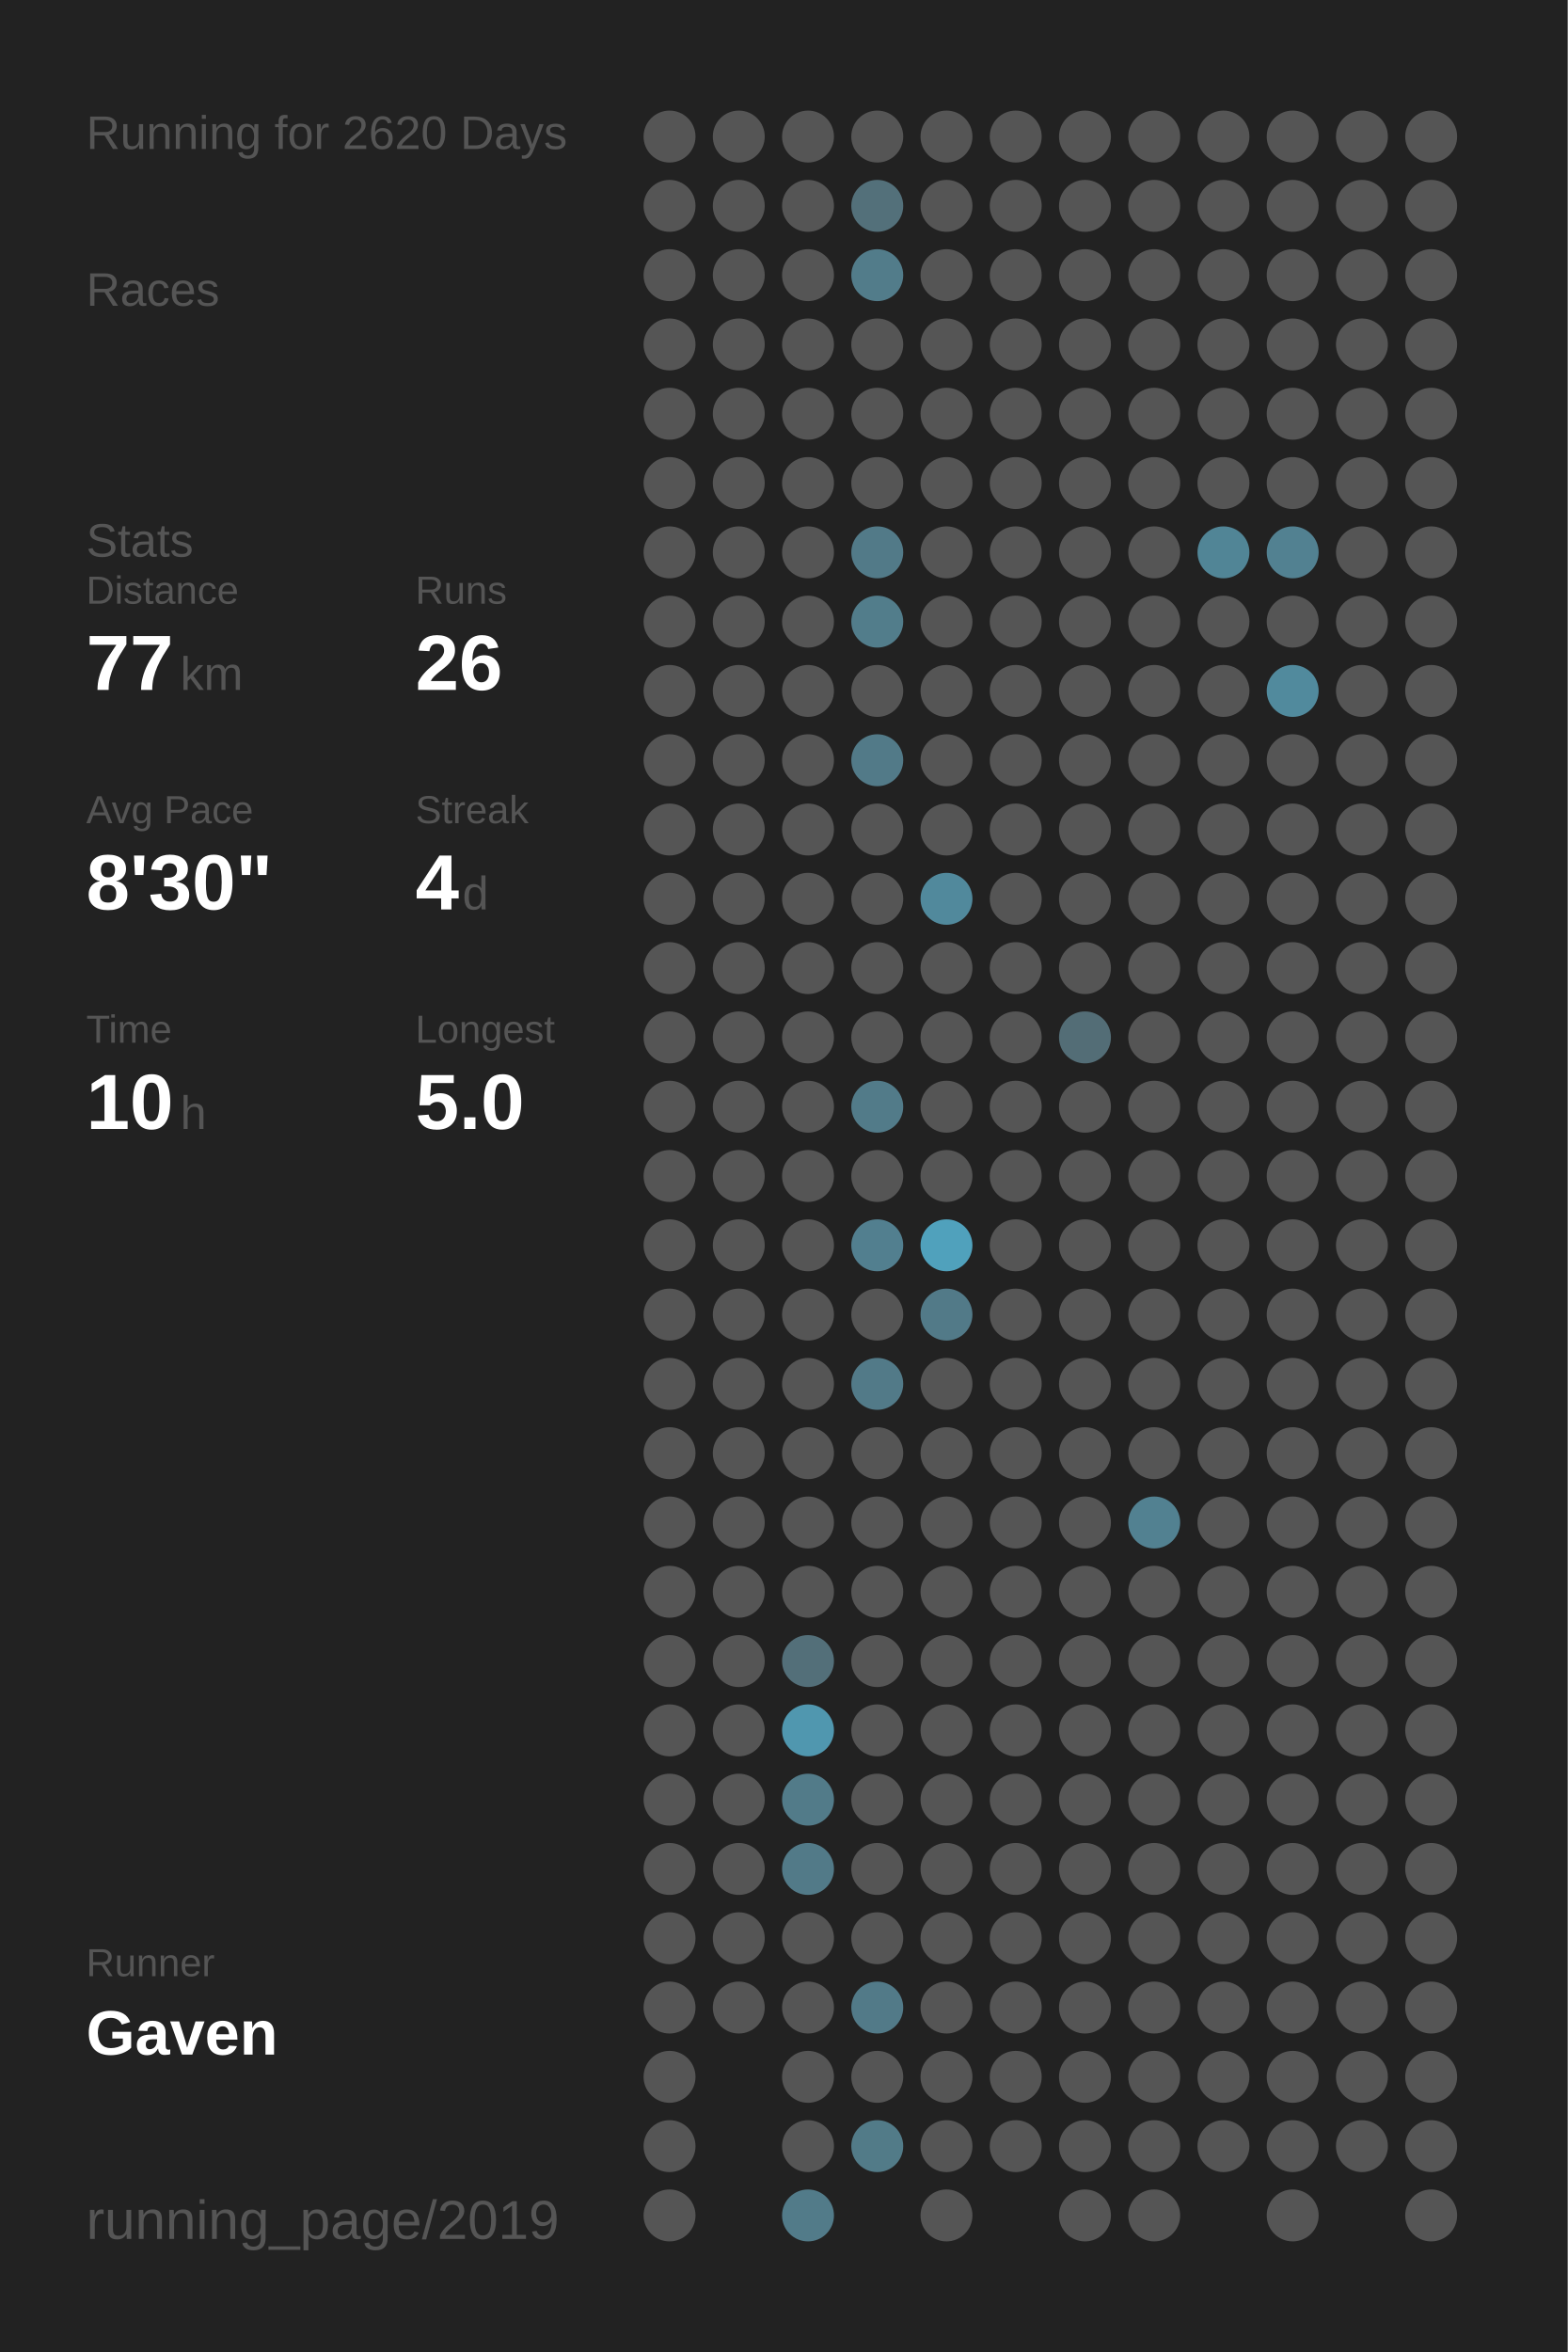
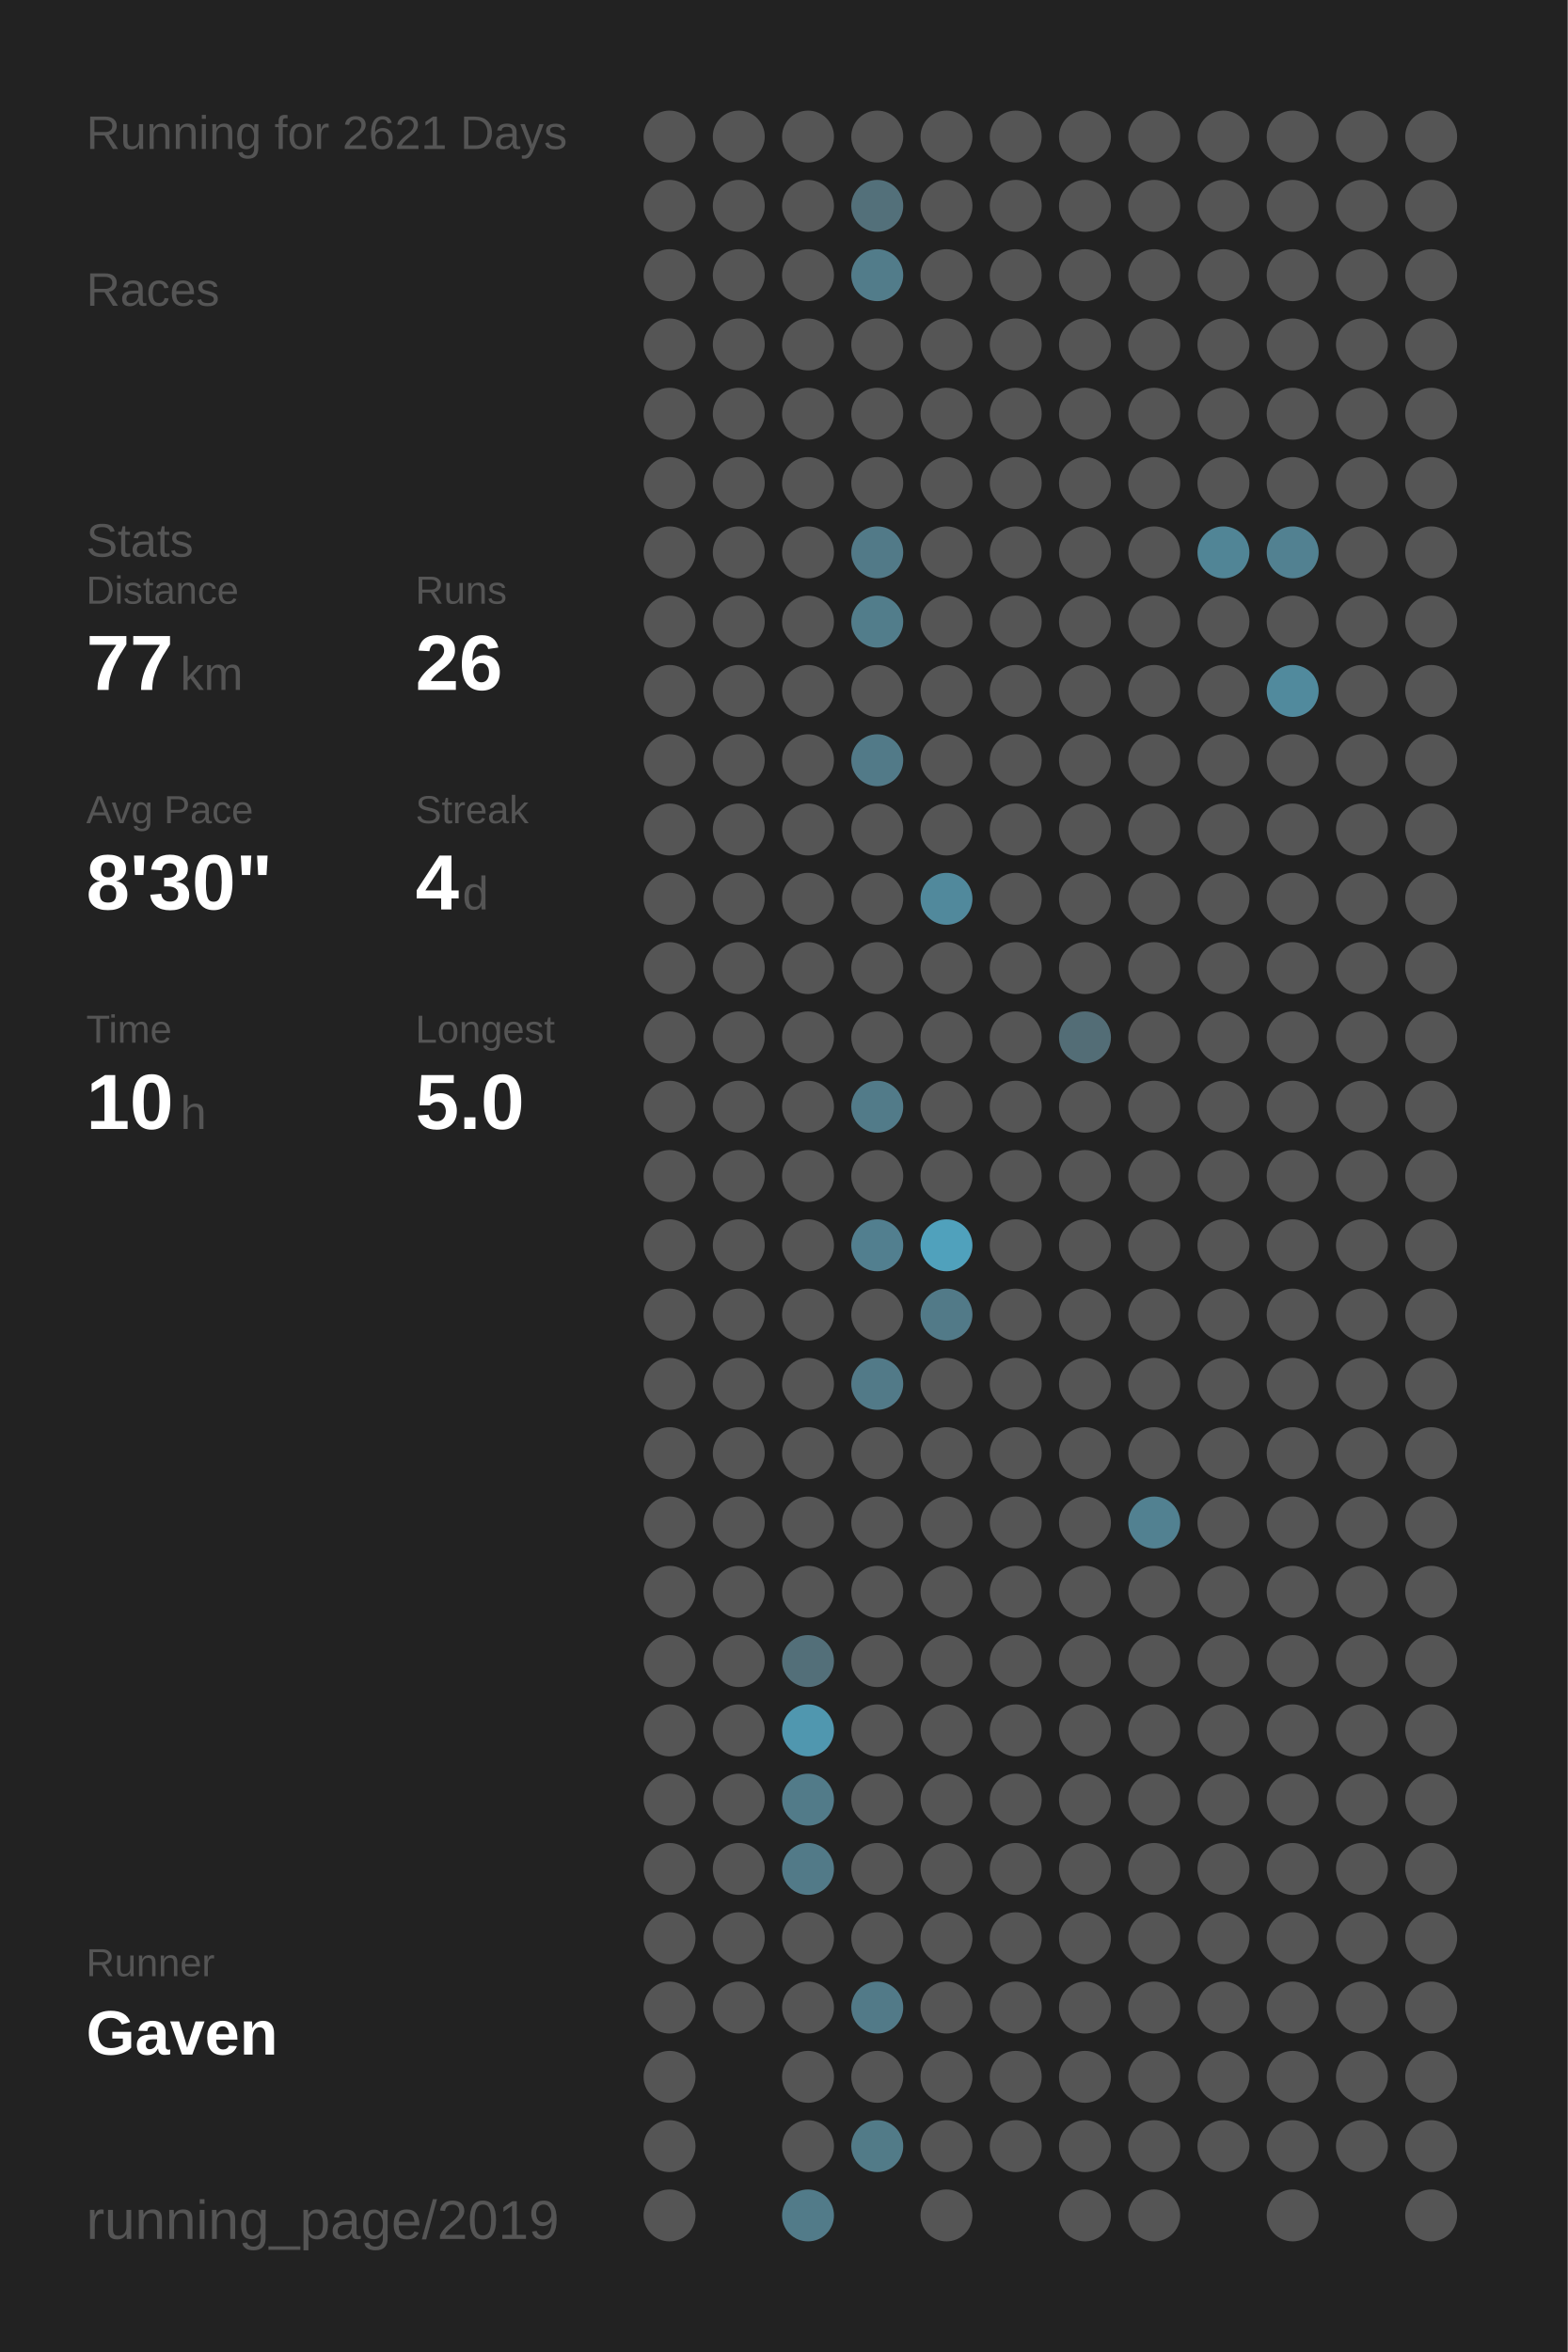
<svg xmlns="http://www.w3.org/2000/svg" baseProfile="full" height="300mm" version="1.1" viewBox="0,0,200,300" width="200mm">
  <defs />
  <rect fill="#222222" height="300" width="200" x="0" y="0" />
-   <text fill="#555555" style="font-size:6px; font-family:Arial;" x="11" y="19">Running for 2620 Days</text>
+   <text fill="#555555" style="font-size:6px; font-family:Arial;" x="11" y="19">Running for 2621 Days</text>
  <text fill="#555555" style="font-size:6px; font-family:Arial;" x="11" y="39">Races</text>
  <text fill="#555555" style="font-size:6px; font-family:Arial;" x="11" y="71">Stats</text>
  <text fill="#555555" style="font-size:5px; font-family:Arial;" x="11" y="77">Distance</text>
  <text fill="#FFFFFF" style="font-size:10px; font-family:Arial; font-weight:bold;" x="11" y="88">77</text>
  <text fill="#555555" style="font-size:6px; font-family:Arial;" x="23" y="88">km</text>
  <text fill="#555555" style="font-size:5px; font-family:Arial;" x="53" y="77">Runs</text>
  <text fill="#FFFFFF" style="font-size:10px; font-family:Arial; font-weight:bold;" x="53" y="88">26</text>
  <text fill="#555555" style="font-size:5px; font-family:Arial;" x="11" y="105">Avg Pace</text>
  <text fill="#FFFFFF" style="font-size:10px; font-family:Arial; font-weight:bold;" x="11" y="116">8'30"</text>
  <text fill="#555555" style="font-size:5px; font-family:Arial;" x="53" y="105">Streak</text>
  <text fill="#FFFFFF" style="font-size:10px; font-family:Arial; font-weight:bold;" x="53" y="116">4</text>
  <text fill="#555555" style="font-size:6px; font-family:Arial;" x="59" y="116">d</text>
  <text fill="#555555" style="font-size:5px; font-family:Arial;" x="11" y="133">Time</text>
  <text fill="#FFFFFF" style="font-size:10px; font-family:Arial; font-weight:bold;" x="11" y="144">10</text>
  <text fill="#555555" style="font-size:6px; font-family:Arial;" x="23" y="144">h</text>
  <text fill="#555555" style="font-size:5px; font-family:Arial;" x="53" y="133">Longest</text>
  <text fill="#FFFFFF" style="font-size:10px; font-family:Arial; font-weight:bold;" x="53" y="144">5.0</text>
  <text fill="#555555" style="font-size:5px; font-family:Arial;" x="11" y="252.065">Runner</text>
  <text fill="#FFFFFF" style="font-size:8px; font-family:Arial; font-weight:bold;" x="11" y="262.065">Gaven</text>
  <text fill="#555555" style="font-size:7px; font-family:Arial;" x="11" y="285.581">running_page/2019</text>
  <circle cx="85.417" cy="17.419" fill="#555555" r="3.312" />
  <circle cx="85.417" cy="26.258" fill="#555555" r="3.312" />
  <circle cx="85.417" cy="35.097" fill="#555555" r="3.312" />
  <circle cx="85.417" cy="43.935" fill="#555555" r="3.312" />
  <circle cx="85.417" cy="52.774" fill="#555555" r="3.312" />
  <circle cx="85.417" cy="61.613" fill="#555555" r="3.312" />
  <circle cx="85.417" cy="70.452" fill="#555555" r="3.312" />
  <circle cx="85.417" cy="79.29" fill="#555555" r="3.312" />
  <circle cx="85.417" cy="88.129" fill="#555555" r="3.312" />
  <circle cx="85.417" cy="96.968" fill="#555555" r="3.312" />
  <circle cx="85.417" cy="105.806" fill="#555555" r="3.312" />
  <circle cx="85.417" cy="114.645" fill="#555555" r="3.312" />
  <circle cx="85.417" cy="123.484" fill="#555555" r="3.312" />
  <circle cx="85.417" cy="132.323" fill="#555555" r="3.312" />
  <circle cx="85.417" cy="141.161" fill="#555555" r="3.312" />
  <circle cx="85.417" cy="150" fill="#555555" r="3.312" />
  <circle cx="85.417" cy="158.839" fill="#555555" r="3.312" />
  <circle cx="85.417" cy="167.677" fill="#555555" r="3.312" />
  <circle cx="85.417" cy="176.516" fill="#555555" r="3.312" />
  <circle cx="85.417" cy="185.355" fill="#555555" r="3.312" />
  <circle cx="85.417" cy="194.194" fill="#555555" r="3.312" />
  <circle cx="85.417" cy="203.032" fill="#555555" r="3.312" />
  <circle cx="85.417" cy="211.871" fill="#555555" r="3.312" />
  <circle cx="85.417" cy="220.71" fill="#555555" r="3.312" />
  <circle cx="85.417" cy="229.548" fill="#555555" r="3.312" />
  <circle cx="85.417" cy="238.387" fill="#555555" r="3.312" />
  <circle cx="85.417" cy="247.226" fill="#555555" r="3.312" />
  <circle cx="85.417" cy="256.065" fill="#555555" r="3.312" />
  <circle cx="85.417" cy="264.903" fill="#555555" r="3.312" />
  <circle cx="85.417" cy="273.742" fill="#555555" r="3.312" />
  <circle cx="85.417" cy="282.581" fill="#555555" r="3.312" />
  <circle cx="94.25" cy="17.419" fill="#555555" r="3.312" />
  <circle cx="94.25" cy="26.258" fill="#555555" r="3.312" />
  <circle cx="94.25" cy="35.097" fill="#555555" r="3.312" />
  <circle cx="94.25" cy="43.935" fill="#555555" r="3.312" />
  <circle cx="94.25" cy="52.774" fill="#555555" r="3.312" />
  <circle cx="94.25" cy="61.613" fill="#555555" r="3.312" />
  <circle cx="94.25" cy="70.452" fill="#555555" r="3.312" />
  <circle cx="94.25" cy="79.29" fill="#555555" r="3.312" />
  <circle cx="94.25" cy="88.129" fill="#555555" r="3.312" />
  <circle cx="94.25" cy="96.968" fill="#555555" r="3.312" />
  <circle cx="94.25" cy="105.806" fill="#555555" r="3.312" />
  <circle cx="94.25" cy="114.645" fill="#555555" r="3.312" />
  <circle cx="94.25" cy="123.484" fill="#555555" r="3.312" />
  <circle cx="94.25" cy="132.323" fill="#555555" r="3.312" />
  <circle cx="94.25" cy="141.161" fill="#555555" r="3.312" />
  <circle cx="94.25" cy="150" fill="#555555" r="3.312" />
  <circle cx="94.25" cy="158.839" fill="#555555" r="3.312" />
  <circle cx="94.25" cy="167.677" fill="#555555" r="3.312" />
  <circle cx="94.25" cy="176.516" fill="#555555" r="3.312" />
  <circle cx="94.25" cy="185.355" fill="#555555" r="3.312" />
  <circle cx="94.25" cy="194.194" fill="#555555" r="3.312" />
  <circle cx="94.25" cy="203.032" fill="#555555" r="3.312" />
  <circle cx="94.25" cy="211.871" fill="#555555" r="3.312" />
  <circle cx="94.25" cy="220.71" fill="#555555" r="3.312" />
  <circle cx="94.25" cy="229.548" fill="#555555" r="3.312" />
  <circle cx="94.25" cy="238.387" fill="#555555" r="3.312" />
  <circle cx="94.25" cy="247.226" fill="#555555" r="3.312" />
  <circle cx="94.25" cy="256.065" fill="#555555" r="3.312" />
  <circle cx="103.083" cy="17.419" fill="#555555" r="3.312" />
  <circle cx="103.083" cy="26.258" fill="#555555" r="3.312" />
  <circle cx="103.083" cy="35.097" fill="#555555" r="3.312" />
  <circle cx="103.083" cy="43.935" fill="#555555" r="3.312" />
  <circle cx="103.083" cy="52.774" fill="#555555" r="3.312" />
  <circle cx="103.083" cy="61.613" fill="#555555" r="3.312" />
  <circle cx="103.083" cy="70.452" fill="#555555" r="3.312" />
  <circle cx="103.083" cy="79.29" fill="#555555" r="3.312" />
  <circle cx="103.083" cy="88.129" fill="#555555" r="3.312" />
  <circle cx="103.083" cy="96.968" fill="#555555" r="3.312" />
  <circle cx="103.083" cy="105.806" fill="#555555" r="3.312" />
  <circle cx="103.083" cy="114.645" fill="#555555" r="3.312" />
  <circle cx="103.083" cy="123.484" fill="#555555" r="3.312" />
  <circle cx="103.083" cy="132.323" fill="#555555" r="3.312" />
  <circle cx="103.083" cy="141.161" fill="#555555" r="3.312" />
  <circle cx="103.083" cy="150" fill="#555555" r="3.312" />
  <circle cx="103.083" cy="158.839" fill="#555555" r="3.312" />
  <circle cx="103.083" cy="167.677" fill="#555555" r="3.312" />
  <circle cx="103.083" cy="176.516" fill="#555555" r="3.312" />
  <circle cx="103.083" cy="185.355" fill="#555555" r="3.312" />
  <circle cx="103.083" cy="194.194" fill="#555555" r="3.312" />
  <circle cx="103.083" cy="203.032" fill="#555555" r="3.312" />
  <circle cx="103.083" cy="211.871" fill="#536f79" r="3.312" />
  <circle cx="103.083" cy="220.71" fill="#5097af" r="3.312" />
  <circle cx="103.083" cy="229.548" fill="#527b89" r="3.312" />
  <circle cx="103.083" cy="238.387" fill="#527a88" r="3.312" />
  <circle cx="103.083" cy="247.226" fill="#555555" r="3.312" />
  <circle cx="103.083" cy="256.065" fill="#555555" r="3.312" />
  <circle cx="103.083" cy="264.903" fill="#555555" r="3.312" />
  <circle cx="103.083" cy="273.742" fill="#555555" r="3.312" />
  <circle cx="103.083" cy="282.581" fill="#527b89" r="3.312" />
  <circle cx="111.917" cy="17.419" fill="#555555" r="3.312" />
  <circle cx="111.917" cy="26.258" fill="#53707a" r="3.312" />
  <circle cx="111.917" cy="35.097" fill="#527c8a" r="3.312" />
  <circle cx="111.917" cy="43.935" fill="#555555" r="3.312" />
  <circle cx="111.917" cy="52.774" fill="#555555" r="3.312" />
  <circle cx="111.917" cy="61.613" fill="#555555" r="3.312" />
  <circle cx="111.917" cy="70.452" fill="#527a88" r="3.312" />
  <circle cx="111.917" cy="79.29" fill="#527d8b" r="3.312" />
  <circle cx="111.917" cy="88.129" fill="#555555" r="3.312" />
  <circle cx="111.917" cy="96.968" fill="#527a88" r="3.312" />
  <circle cx="111.917" cy="105.806" fill="#555555" r="3.312" />
  <circle cx="111.917" cy="114.645" fill="#555555" r="3.312" />
  <circle cx="111.917" cy="123.484" fill="#555555" r="3.312" />
  <circle cx="111.917" cy="132.323" fill="#555555" r="3.312" />
  <circle cx="111.917" cy="141.161" fill="#527b89" r="3.312" />
  <circle cx="111.917" cy="150" fill="#555555" r="3.312" />
  <circle cx="111.917" cy="158.839" fill="#527f8f" r="3.312" />
  <circle cx="111.917" cy="167.677" fill="#555555" r="3.312" />
  <circle cx="111.917" cy="176.516" fill="#527a88" r="3.312" />
  <circle cx="111.917" cy="185.355" fill="#555555" r="3.312" />
  <circle cx="111.917" cy="194.194" fill="#555555" r="3.312" />
  <circle cx="111.917" cy="203.032" fill="#555555" r="3.312" />
  <circle cx="111.917" cy="211.871" fill="#555555" r="3.312" />
  <circle cx="111.917" cy="220.71" fill="#555555" r="3.312" />
  <circle cx="111.917" cy="229.548" fill="#555555" r="3.312" />
  <circle cx="111.917" cy="238.387" fill="#555555" r="3.312" />
  <circle cx="111.917" cy="247.226" fill="#555555" r="3.312" />
  <circle cx="111.917" cy="256.065" fill="#527a88" r="3.312" />
  <circle cx="111.917" cy="264.903" fill="#555555" r="3.312" />
  <circle cx="111.917" cy="273.742" fill="#527b88" r="3.312" />
  <circle cx="120.75" cy="17.419" fill="#555555" r="3.312" />
  <circle cx="120.75" cy="26.258" fill="#555555" r="3.312" />
  <circle cx="120.75" cy="35.097" fill="#555555" r="3.312" />
  <circle cx="120.75" cy="43.935" fill="#555555" r="3.312" />
  <circle cx="120.75" cy="52.774" fill="#555555" r="3.312" />
  <circle cx="120.75" cy="61.613" fill="#555555" r="3.312" />
  <circle cx="120.75" cy="70.452" fill="#555555" r="3.312" />
  <circle cx="120.75" cy="79.29" fill="#555555" r="3.312" />
  <circle cx="120.75" cy="88.129" fill="#555555" r="3.312" />
  <circle cx="120.75" cy="96.968" fill="#555555" r="3.312" />
  <circle cx="120.75" cy="105.806" fill="#555555" r="3.312" />
  <circle cx="120.75" cy="114.645" fill="#51899c" r="3.312" />
  <circle cx="120.75" cy="123.484" fill="#555555" r="3.312" />
  <circle cx="120.75" cy="132.323" fill="#555555" r="3.312" />
  <circle cx="120.75" cy="141.161" fill="#555555" r="3.312" />
  <circle cx="120.75" cy="150" fill="#555555" r="3.312" />
  <circle cx="120.75" cy="158.839" fill="#50a1bc" r="3.312" />
  <circle cx="120.75" cy="167.677" fill="#527a88" r="3.312" />
  <circle cx="120.75" cy="176.516" fill="#555555" r="3.312" />
  <circle cx="120.75" cy="185.355" fill="#555555" r="3.312" />
  <circle cx="120.75" cy="194.194" fill="#555555" r="3.312" />
  <circle cx="120.75" cy="203.032" fill="#555555" r="3.312" />
  <circle cx="120.75" cy="211.871" fill="#555555" r="3.312" />
  <circle cx="120.75" cy="220.71" fill="#555555" r="3.312" />
  <circle cx="120.75" cy="229.548" fill="#555555" r="3.312" />
  <circle cx="120.75" cy="238.387" fill="#555555" r="3.312" />
  <circle cx="120.75" cy="247.226" fill="#555555" r="3.312" />
  <circle cx="120.75" cy="256.065" fill="#555555" r="3.312" />
  <circle cx="120.75" cy="264.903" fill="#555555" r="3.312" />
  <circle cx="120.75" cy="273.742" fill="#555555" r="3.312" />
  <circle cx="120.75" cy="282.581" fill="#555555" r="3.312" />
  <circle cx="129.583" cy="17.419" fill="#555555" r="3.312" />
  <circle cx="129.583" cy="26.258" fill="#555555" r="3.312" />
  <circle cx="129.583" cy="35.097" fill="#555555" r="3.312" />
  <circle cx="129.583" cy="43.935" fill="#555555" r="3.312" />
  <circle cx="129.583" cy="52.774" fill="#555555" r="3.312" />
  <circle cx="129.583" cy="61.613" fill="#555555" r="3.312" />
  <circle cx="129.583" cy="70.452" fill="#555555" r="3.312" />
  <circle cx="129.583" cy="79.29" fill="#555555" r="3.312" />
  <circle cx="129.583" cy="88.129" fill="#555555" r="3.312" />
  <circle cx="129.583" cy="96.968" fill="#555555" r="3.312" />
  <circle cx="129.583" cy="105.806" fill="#555555" r="3.312" />
  <circle cx="129.583" cy="114.645" fill="#555555" r="3.312" />
  <circle cx="129.583" cy="123.484" fill="#555555" r="3.312" />
  <circle cx="129.583" cy="132.323" fill="#555555" r="3.312" />
  <circle cx="129.583" cy="141.161" fill="#555555" r="3.312" />
  <circle cx="129.583" cy="150" fill="#555555" r="3.312" />
  <circle cx="129.583" cy="158.839" fill="#555555" r="3.312" />
  <circle cx="129.583" cy="167.677" fill="#555555" r="3.312" />
  <circle cx="129.583" cy="176.516" fill="#555555" r="3.312" />
  <circle cx="129.583" cy="185.355" fill="#555555" r="3.312" />
  <circle cx="129.583" cy="194.194" fill="#555555" r="3.312" />
  <circle cx="129.583" cy="203.032" fill="#555555" r="3.312" />
  <circle cx="129.583" cy="211.871" fill="#555555" r="3.312" />
  <circle cx="129.583" cy="220.71" fill="#555555" r="3.312" />
  <circle cx="129.583" cy="229.548" fill="#555555" r="3.312" />
  <circle cx="129.583" cy="238.387" fill="#555555" r="3.312" />
  <circle cx="129.583" cy="247.226" fill="#555555" r="3.312" />
  <circle cx="129.583" cy="256.065" fill="#555555" r="3.312" />
  <circle cx="129.583" cy="264.903" fill="#555555" r="3.312" />
  <circle cx="129.583" cy="273.742" fill="#555555" r="3.312" />
  <circle cx="138.417" cy="17.419" fill="#555555" r="3.312" />
  <circle cx="138.417" cy="26.258" fill="#555555" r="3.312" />
  <circle cx="138.417" cy="35.097" fill="#555555" r="3.312" />
  <circle cx="138.417" cy="43.935" fill="#555555" r="3.312" />
  <circle cx="138.417" cy="52.774" fill="#555555" r="3.312" />
  <circle cx="138.417" cy="61.613" fill="#555555" r="3.312" />
  <circle cx="138.417" cy="70.452" fill="#555555" r="3.312" />
  <circle cx="138.417" cy="79.29" fill="#555555" r="3.312" />
  <circle cx="138.417" cy="88.129" fill="#555555" r="3.312" />
  <circle cx="138.417" cy="96.968" fill="#555555" r="3.312" />
  <circle cx="138.417" cy="105.806" fill="#555555" r="3.312" />
  <circle cx="138.417" cy="114.645" fill="#555555" r="3.312" />
  <circle cx="138.417" cy="123.484" fill="#555555" r="3.312" />
  <circle cx="138.417" cy="132.323" fill="#536d76" r="3.312" />
  <circle cx="138.417" cy="141.161" fill="#555555" r="3.312" />
  <circle cx="138.417" cy="150" fill="#555555" r="3.312" />
  <circle cx="138.417" cy="158.839" fill="#555555" r="3.312" />
  <circle cx="138.417" cy="167.677" fill="#555555" r="3.312" />
  <circle cx="138.417" cy="176.516" fill="#555555" r="3.312" />
  <circle cx="138.417" cy="185.355" fill="#555555" r="3.312" />
  <circle cx="138.417" cy="194.194" fill="#555555" r="3.312" />
  <circle cx="138.417" cy="203.032" fill="#555555" r="3.312" />
  <circle cx="138.417" cy="211.871" fill="#555555" r="3.312" />
  <circle cx="138.417" cy="220.71" fill="#555555" r="3.312" />
  <circle cx="138.417" cy="229.548" fill="#555555" r="3.312" />
  <circle cx="138.417" cy="238.387" fill="#555555" r="3.312" />
  <circle cx="138.417" cy="247.226" fill="#555555" r="3.312" />
  <circle cx="138.417" cy="256.065" fill="#555555" r="3.312" />
  <circle cx="138.417" cy="264.903" fill="#555555" r="3.312" />
  <circle cx="138.417" cy="273.742" fill="#555555" r="3.312" />
  <circle cx="138.417" cy="282.581" fill="#555555" r="3.312" />
  <circle cx="147.25" cy="17.419" fill="#555555" r="3.312" />
  <circle cx="147.25" cy="26.258" fill="#555555" r="3.312" />
  <circle cx="147.25" cy="35.097" fill="#555555" r="3.312" />
  <circle cx="147.25" cy="43.935" fill="#555555" r="3.312" />
  <circle cx="147.25" cy="52.774" fill="#555555" r="3.312" />
  <circle cx="147.25" cy="61.613" fill="#555555" r="3.312" />
  <circle cx="147.25" cy="70.452" fill="#555555" r="3.312" />
  <circle cx="147.25" cy="79.29" fill="#555555" r="3.312" />
  <circle cx="147.25" cy="88.129" fill="#555555" r="3.312" />
  <circle cx="147.25" cy="96.968" fill="#555555" r="3.312" />
  <circle cx="147.25" cy="105.806" fill="#555555" r="3.312" />
  <circle cx="147.25" cy="114.645" fill="#555555" r="3.312" />
  <circle cx="147.25" cy="123.484" fill="#555555" r="3.312" />
  <circle cx="147.25" cy="132.323" fill="#555555" r="3.312" />
  <circle cx="147.25" cy="141.161" fill="#555555" r="3.312" />
  <circle cx="147.25" cy="150" fill="#555555" r="3.312" />
  <circle cx="147.25" cy="158.839" fill="#555555" r="3.312" />
  <circle cx="147.25" cy="167.677" fill="#555555" r="3.312" />
  <circle cx="147.25" cy="176.516" fill="#555555" r="3.312" />
  <circle cx="147.25" cy="185.355" fill="#555555" r="3.312" />
  <circle cx="147.25" cy="194.194" fill="#528191" r="3.312" />
  <circle cx="147.25" cy="203.032" fill="#555555" r="3.312" />
  <circle cx="147.25" cy="211.871" fill="#555555" r="3.312" />
  <circle cx="147.25" cy="220.71" fill="#555555" r="3.312" />
  <circle cx="147.25" cy="229.548" fill="#555555" r="3.312" />
  <circle cx="147.25" cy="238.387" fill="#555555" r="3.312" />
  <circle cx="147.25" cy="247.226" fill="#555555" r="3.312" />
  <circle cx="147.25" cy="256.065" fill="#555555" r="3.312" />
  <circle cx="147.25" cy="264.903" fill="#555555" r="3.312" />
  <circle cx="147.25" cy="273.742" fill="#555555" r="3.312" />
  <circle cx="147.25" cy="282.581" fill="#555555" r="3.312" />
  <circle cx="156.083" cy="17.419" fill="#555555" r="3.312" />
  <circle cx="156.083" cy="26.258" fill="#555555" r="3.312" />
  <circle cx="156.083" cy="35.097" fill="#555555" r="3.312" />
  <circle cx="156.083" cy="43.935" fill="#555555" r="3.312" />
  <circle cx="156.083" cy="52.774" fill="#555555" r="3.312" />
  <circle cx="156.083" cy="61.613" fill="#555555" r="3.312" />
  <circle cx="156.083" cy="70.452" fill="#518596" r="3.312" />
  <circle cx="156.083" cy="79.29" fill="#555555" r="3.312" />
  <circle cx="156.083" cy="88.129" fill="#555555" r="3.312" />
  <circle cx="156.083" cy="96.968" fill="#555555" r="3.312" />
  <circle cx="156.083" cy="105.806" fill="#555555" r="3.312" />
  <circle cx="156.083" cy="114.645" fill="#555555" r="3.312" />
  <circle cx="156.083" cy="123.484" fill="#555555" r="3.312" />
  <circle cx="156.083" cy="132.323" fill="#555555" r="3.312" />
  <circle cx="156.083" cy="141.161" fill="#555555" r="3.312" />
  <circle cx="156.083" cy="150" fill="#555555" r="3.312" />
  <circle cx="156.083" cy="158.839" fill="#555555" r="3.312" />
  <circle cx="156.083" cy="167.677" fill="#555555" r="3.312" />
  <circle cx="156.083" cy="176.516" fill="#555555" r="3.312" />
  <circle cx="156.083" cy="185.355" fill="#555555" r="3.312" />
  <circle cx="156.083" cy="194.194" fill="#555555" r="3.312" />
  <circle cx="156.083" cy="203.032" fill="#555555" r="3.312" />
  <circle cx="156.083" cy="211.871" fill="#555555" r="3.312" />
  <circle cx="156.083" cy="220.71" fill="#555555" r="3.312" />
  <circle cx="156.083" cy="229.548" fill="#555555" r="3.312" />
  <circle cx="156.083" cy="238.387" fill="#555555" r="3.312" />
  <circle cx="156.083" cy="247.226" fill="#555555" r="3.312" />
  <circle cx="156.083" cy="256.065" fill="#555555" r="3.312" />
  <circle cx="156.083" cy="264.903" fill="#555555" r="3.312" />
  <circle cx="156.083" cy="273.742" fill="#555555" r="3.312" />
  <circle cx="164.917" cy="17.419" fill="#555555" r="3.312" />
  <circle cx="164.917" cy="26.258" fill="#555555" r="3.312" />
  <circle cx="164.917" cy="35.097" fill="#555555" r="3.312" />
  <circle cx="164.917" cy="43.935" fill="#555555" r="3.312" />
  <circle cx="164.917" cy="52.774" fill="#555555" r="3.312" />
  <circle cx="164.917" cy="61.613" fill="#555555" r="3.312" />
  <circle cx="164.917" cy="70.452" fill="#528191" r="3.312" />
  <circle cx="164.917" cy="79.29" fill="#555555" r="3.312" />
  <circle cx="164.917" cy="88.129" fill="#518a9d" r="3.312" />
  <circle cx="164.917" cy="96.968" fill="#555555" r="3.312" />
  <circle cx="164.917" cy="105.806" fill="#555555" r="3.312" />
  <circle cx="164.917" cy="114.645" fill="#555555" r="3.312" />
  <circle cx="164.917" cy="123.484" fill="#555555" r="3.312" />
  <circle cx="164.917" cy="132.323" fill="#555555" r="3.312" />
  <circle cx="164.917" cy="141.161" fill="#555555" r="3.312" />
  <circle cx="164.917" cy="150" fill="#555555" r="3.312" />
  <circle cx="164.917" cy="158.839" fill="#555555" r="3.312" />
  <circle cx="164.917" cy="167.677" fill="#555555" r="3.312" />
  <circle cx="164.917" cy="176.516" fill="#555555" r="3.312" />
  <circle cx="164.917" cy="185.355" fill="#555555" r="3.312" />
  <circle cx="164.917" cy="194.194" fill="#555555" r="3.312" />
  <circle cx="164.917" cy="203.032" fill="#555555" r="3.312" />
  <circle cx="164.917" cy="211.871" fill="#555555" r="3.312" />
  <circle cx="164.917" cy="220.71" fill="#555555" r="3.312" />
  <circle cx="164.917" cy="229.548" fill="#555555" r="3.312" />
  <circle cx="164.917" cy="238.387" fill="#555555" r="3.312" />
  <circle cx="164.917" cy="247.226" fill="#555555" r="3.312" />
  <circle cx="164.917" cy="256.065" fill="#555555" r="3.312" />
  <circle cx="164.917" cy="264.903" fill="#555555" r="3.312" />
  <circle cx="164.917" cy="273.742" fill="#555555" r="3.312" />
  <circle cx="164.917" cy="282.581" fill="#555555" r="3.312" />
  <circle cx="173.75" cy="17.419" fill="#555555" r="3.312" />
  <circle cx="173.75" cy="26.258" fill="#555555" r="3.312" />
  <circle cx="173.75" cy="35.097" fill="#555555" r="3.312" />
  <circle cx="173.75" cy="43.935" fill="#555555" r="3.312" />
  <circle cx="173.75" cy="52.774" fill="#555555" r="3.312" />
  <circle cx="173.75" cy="61.613" fill="#555555" r="3.312" />
  <circle cx="173.75" cy="70.452" fill="#555555" r="3.312" />
  <circle cx="173.75" cy="79.29" fill="#555555" r="3.312" />
  <circle cx="173.75" cy="88.129" fill="#555555" r="3.312" />
  <circle cx="173.75" cy="96.968" fill="#555555" r="3.312" />
  <circle cx="173.75" cy="105.806" fill="#555555" r="3.312" />
  <circle cx="173.75" cy="114.645" fill="#555555" r="3.312" />
  <circle cx="173.75" cy="123.484" fill="#555555" r="3.312" />
  <circle cx="173.75" cy="132.323" fill="#555555" r="3.312" />
  <circle cx="173.75" cy="141.161" fill="#555555" r="3.312" />
  <circle cx="173.75" cy="150" fill="#555555" r="3.312" />
  <circle cx="173.75" cy="158.839" fill="#555555" r="3.312" />
  <circle cx="173.75" cy="167.677" fill="#555555" r="3.312" />
  <circle cx="173.75" cy="176.516" fill="#555555" r="3.312" />
  <circle cx="173.75" cy="185.355" fill="#555555" r="3.312" />
  <circle cx="173.75" cy="194.194" fill="#555555" r="3.312" />
  <circle cx="173.75" cy="203.032" fill="#555555" r="3.312" />
  <circle cx="173.75" cy="211.871" fill="#555555" r="3.312" />
  <circle cx="173.75" cy="220.71" fill="#555555" r="3.312" />
  <circle cx="173.75" cy="229.548" fill="#555555" r="3.312" />
  <circle cx="173.75" cy="238.387" fill="#555555" r="3.312" />
  <circle cx="173.75" cy="247.226" fill="#555555" r="3.312" />
  <circle cx="173.75" cy="256.065" fill="#555555" r="3.312" />
  <circle cx="173.75" cy="264.903" fill="#555555" r="3.312" />
  <circle cx="173.75" cy="273.742" fill="#555555" r="3.312" />
  <circle cx="182.583" cy="17.419" fill="#555555" r="3.312" />
  <circle cx="182.583" cy="26.258" fill="#555555" r="3.312" />
  <circle cx="182.583" cy="35.097" fill="#555555" r="3.312" />
  <circle cx="182.583" cy="43.935" fill="#555555" r="3.312" />
  <circle cx="182.583" cy="52.774" fill="#555555" r="3.312" />
  <circle cx="182.583" cy="61.613" fill="#555555" r="3.312" />
  <circle cx="182.583" cy="70.452" fill="#555555" r="3.312" />
  <circle cx="182.583" cy="79.29" fill="#555555" r="3.312" />
  <circle cx="182.583" cy="88.129" fill="#555555" r="3.312" />
  <circle cx="182.583" cy="96.968" fill="#555555" r="3.312" />
  <circle cx="182.583" cy="105.806" fill="#555555" r="3.312" />
  <circle cx="182.583" cy="114.645" fill="#555555" r="3.312" />
  <circle cx="182.583" cy="123.484" fill="#555555" r="3.312" />
  <circle cx="182.583" cy="132.323" fill="#555555" r="3.312" />
  <circle cx="182.583" cy="141.161" fill="#555555" r="3.312" />
  <circle cx="182.583" cy="150" fill="#555555" r="3.312" />
  <circle cx="182.583" cy="158.839" fill="#555555" r="3.312" />
  <circle cx="182.583" cy="167.677" fill="#555555" r="3.312" />
  <circle cx="182.583" cy="176.516" fill="#555555" r="3.312" />
  <circle cx="182.583" cy="185.355" fill="#555555" r="3.312" />
  <circle cx="182.583" cy="194.194" fill="#555555" r="3.312" />
  <circle cx="182.583" cy="203.032" fill="#555555" r="3.312" />
  <circle cx="182.583" cy="211.871" fill="#555555" r="3.312" />
  <circle cx="182.583" cy="220.71" fill="#555555" r="3.312" />
  <circle cx="182.583" cy="229.548" fill="#555555" r="3.312" />
  <circle cx="182.583" cy="238.387" fill="#555555" r="3.312" />
  <circle cx="182.583" cy="247.226" fill="#555555" r="3.312" />
  <circle cx="182.583" cy="256.065" fill="#555555" r="3.312" />
  <circle cx="182.583" cy="264.903" fill="#555555" r="3.312" />
  <circle cx="182.583" cy="273.742" fill="#555555" r="3.312" />
  <circle cx="182.583" cy="282.581" fill="#555555" r="3.312" />
</svg>
